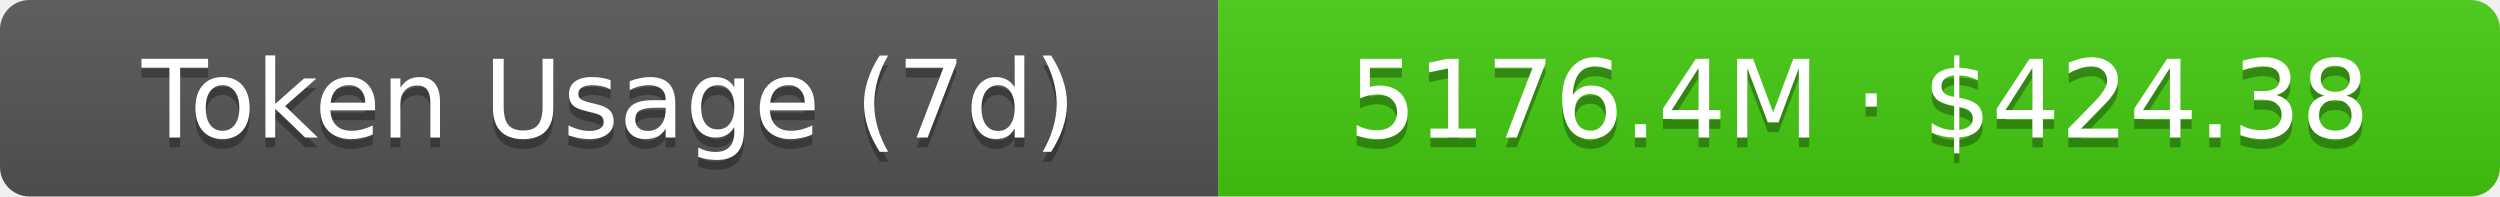
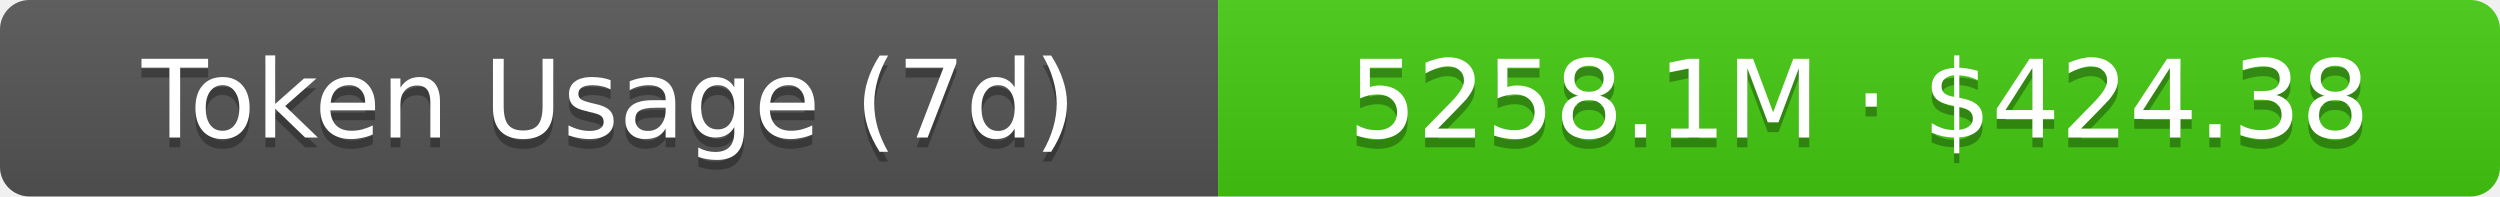
- <svg xmlns="http://www.w3.org/2000/svg" width="254.5" height="20" role="img" aria-label="Token Usage (7d): 5176.4M · $424.38">
+ <svg xmlns="http://www.w3.org/2000/svg" width="254.5" height="20" role="img" aria-label="Token Usage (7d): 5258.1M · $424.38">
  <linearGradient id="s" x2="0" y2="100%">
    <stop offset="0" stop-color="#bbb" stop-opacity=".1" />
    <stop offset="1" stop-opacity=".1" />
  </linearGradient>
  <clipPath id="r">
    <rect width="254.5" height="20" rx="3" fill="#fff" />
  </clipPath>
  <g clip-path="url(#r)">
    <rect width="124" height="20" fill="#555" />
    <rect x="124" width="130.5" height="20" fill="#4c1" />
    <rect width="254.5" height="20" fill="url(#s)" />
  </g>
  <g fill="#fff" text-anchor="middle" font-family="Verdana,Geneva,DejaVu Sans,sans-serif" text-rendering="geometricPrecision" font-size="11">
    <text aria-hidden="true" x="62" y="15" fill="#010101" fill-opacity=".3">Token Usage (7d)</text>
    <text x="62" y="14">Token Usage (7d)</text>
-     <text aria-hidden="true" x="189.25" y="15" fill="#010101" fill-opacity=".3">5176.4M · $424.38</text>
-     <text x="189.25" y="14">5176.4M · $424.38</text>
+     <text aria-hidden="true" x="189.25" y="15" fill="#010101" fill-opacity=".3">5258.1M · $424.38</text>
+     <text x="189.25" y="14">5258.1M · $424.38</text>
  </g>
</svg>
